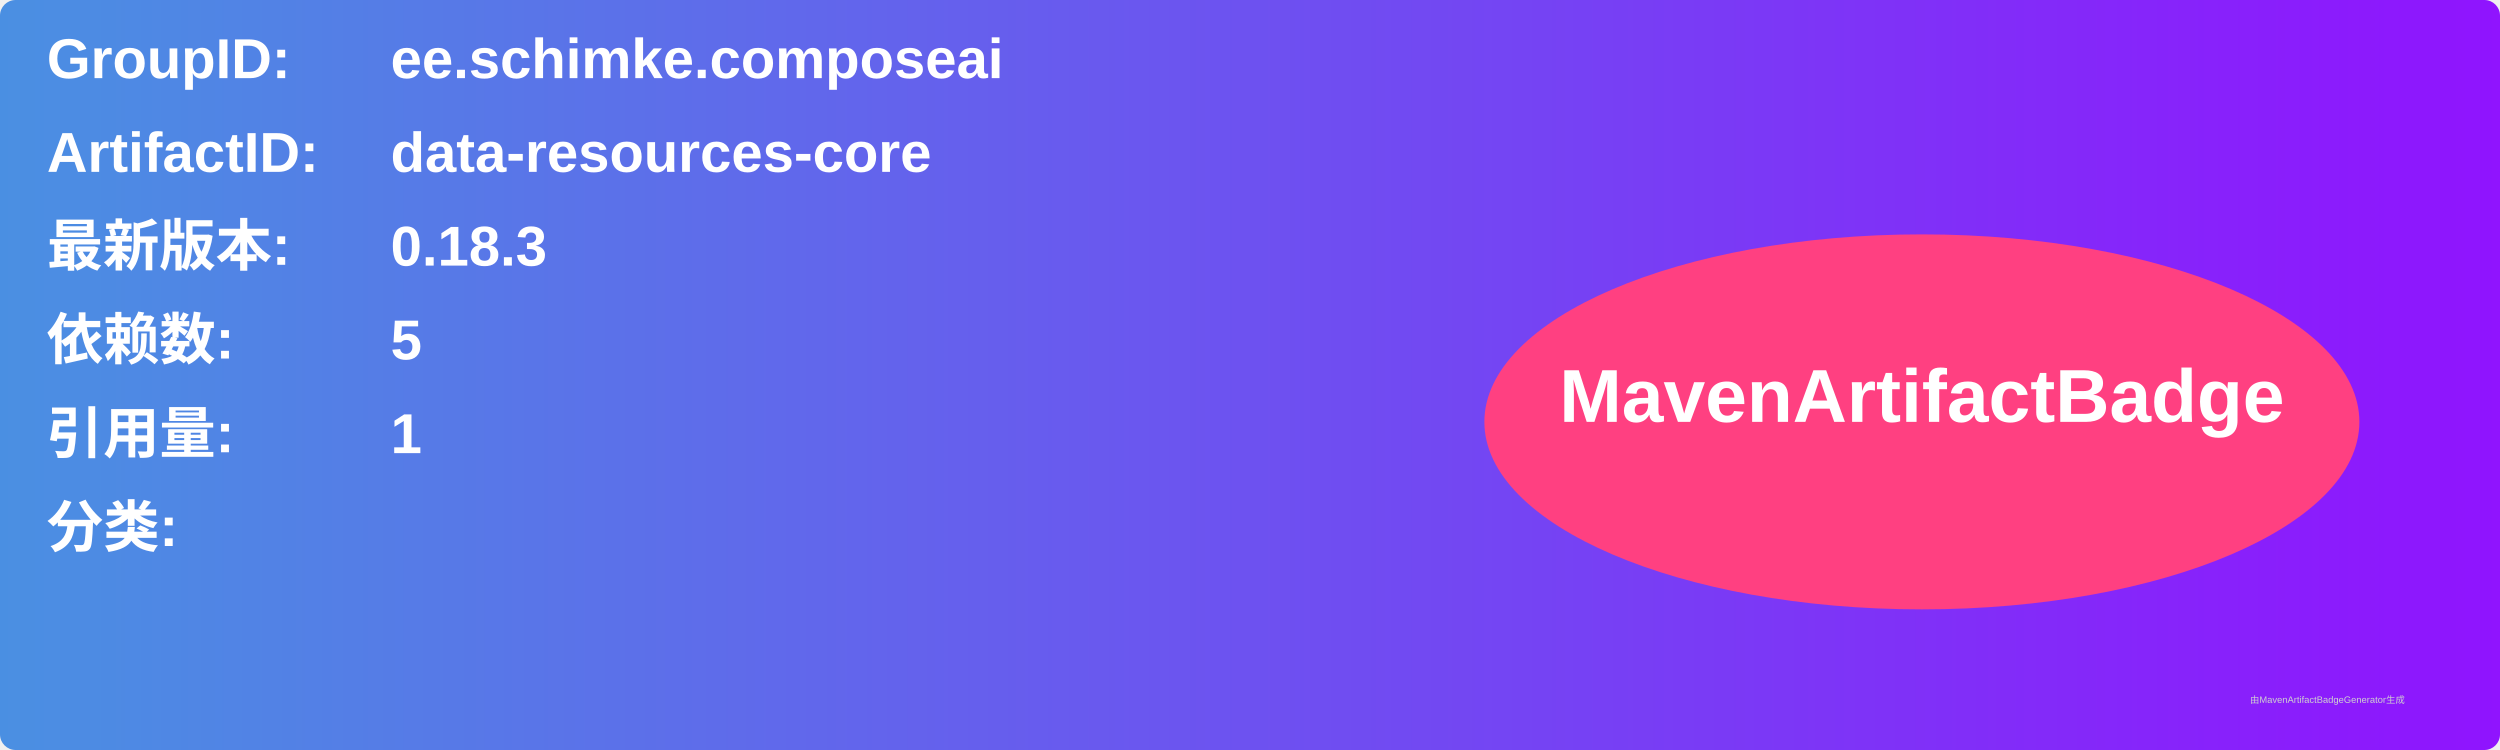
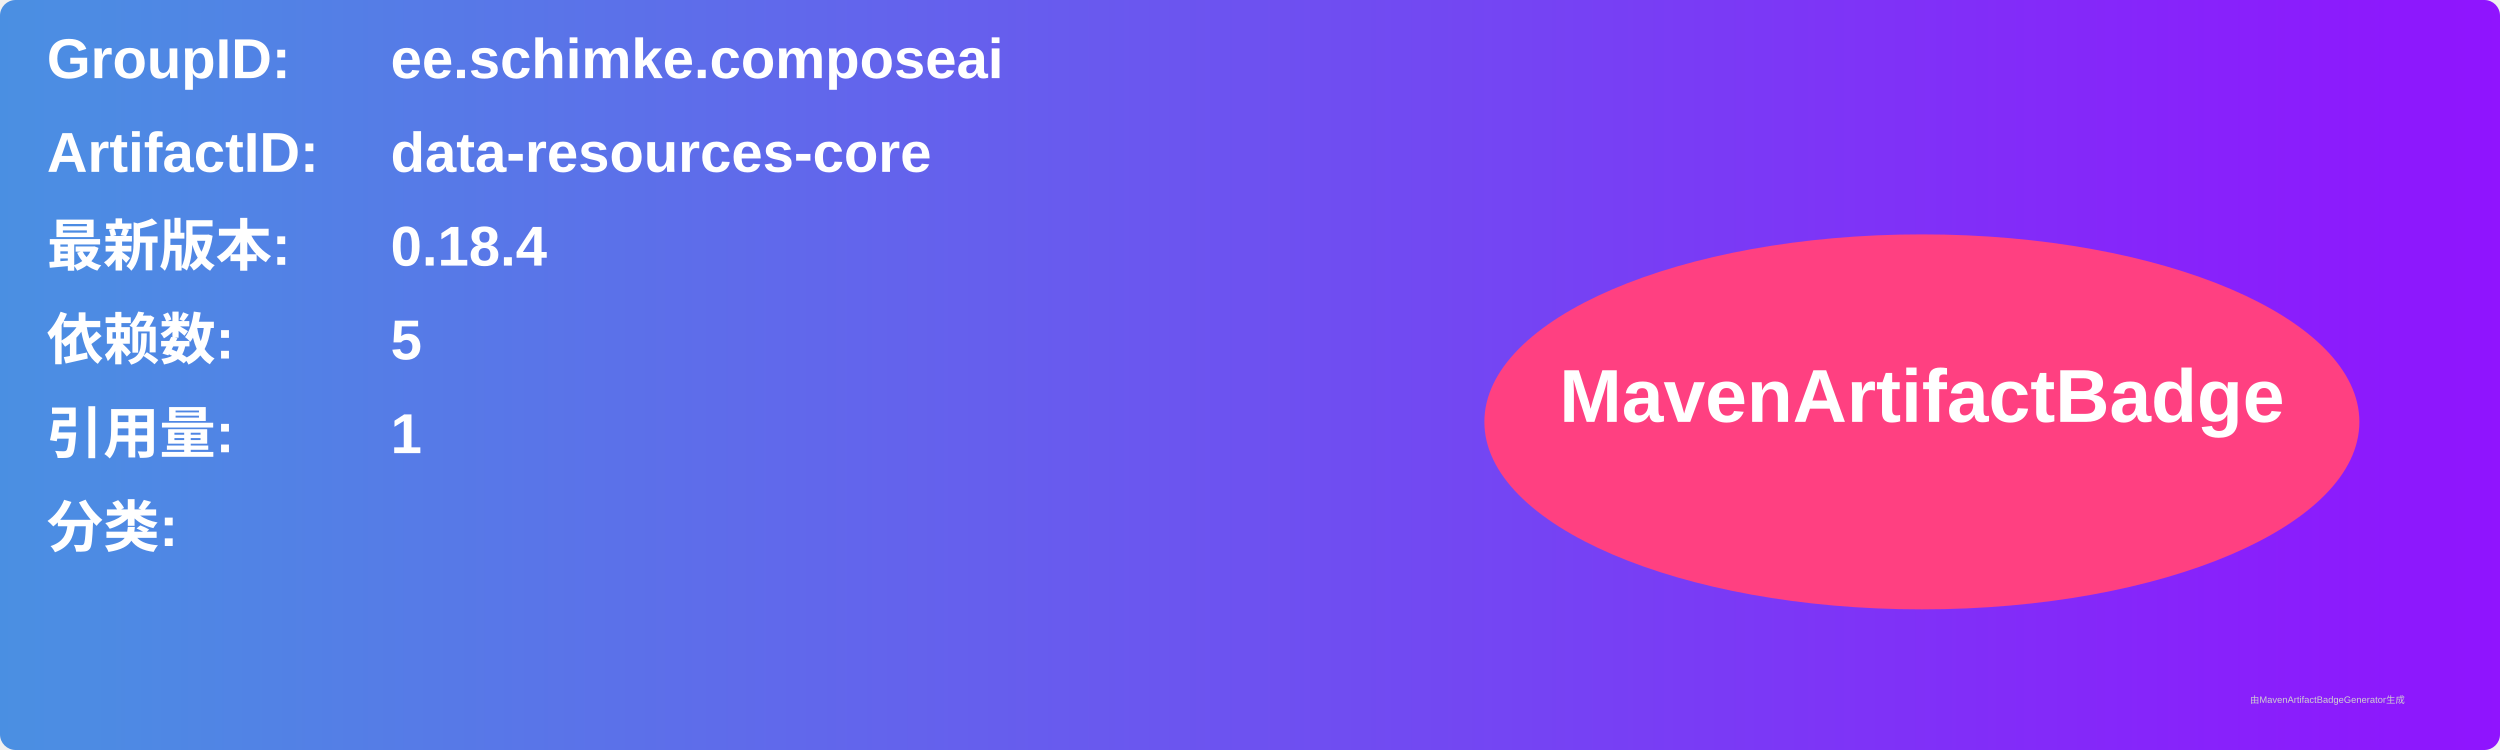
<svg xmlns="http://www.w3.org/2000/svg" width="800" height="240" viewBox="0 0 800 240">
  <linearGradient id="grad" x1="0%" y1="0%" x2="100%" y2="0%">
    <stop offset="0%" stop-color="#4a90e2" />
    <stop offset="100%" stop-color="#9013fe" />
  </linearGradient>
  <rect width="100%" height="100%" rx="5" ry="5" fill="url(#grad)" />
  <g transform="translate(15, 15)">
    <text x="0" y="10" font-family="Arial" font-size="18" fill="white" font-weight="bold" width="260">GroupID:</text>
    <text x="110" y="10" font-family="Arial" font-size="18" fill="white" font-weight="bold" width="460">ee.schimke.composeai</text>
    <text x="0" y="40" font-family="Arial" font-size="18" fill="white" font-weight="bold" width="260">ArtifactID:</text>
    <text x="110" y="40" font-family="Arial" font-size="18" fill="white" font-weight="bold" width="460">data-resources-core</text>
    <text x="0" y="70" font-family="Arial" font-size="18" fill="white" font-weight="bold">最新版本:</text>
    <text x="110" y="70" font-family="Arial" font-size="18" fill="white" font-weight="bold">
-       <tspan font-weight="bold">0.18.3</tspan>
+       <tspan font-weight="bold">0.18.4</tspan>
    </text>
    <text x="0" y="100" font-family="Arial" font-size="18" fill="white" font-weight="bold">依赖数: </text>
    <text x="110" y="100" font-family="Arial" font-size="18" fill="white">
      <tspan font-weight="bold">5</tspan>
    </text>
    <text x="0" y="130" font-family="Arial" font-size="18" fill="white" font-weight="bold">引用量: </text>
    <text x="110" y="130" font-family="Arial" font-size="18" fill="white">
      <tspan font-weight="bold">1</tspan>
    </text>
    <text x="0" y="160" font-family="Arial" font-size="18" fill="white" font-weight="bold">分类:</text>
    <text x="10" y="190" font-family="Arial" font-size="10" fill="white">
      <tspan font-weight="bold" />
    </text>
    <ellipse cx="600" cy="120" rx="140" ry="60" fill="#ff4081" />
    <text x="600" y="120" text-anchor="middle" font-family="Arial" font-size="24" fill="white" font-weight="bold">MavenArtifactBadge</text>
  </g>
  <text x="720" y="225" font-family="Arial" font-size="3" fill="#d0d0d0">由MavenArtifactBadgeGenerator生成</text>
</svg>
